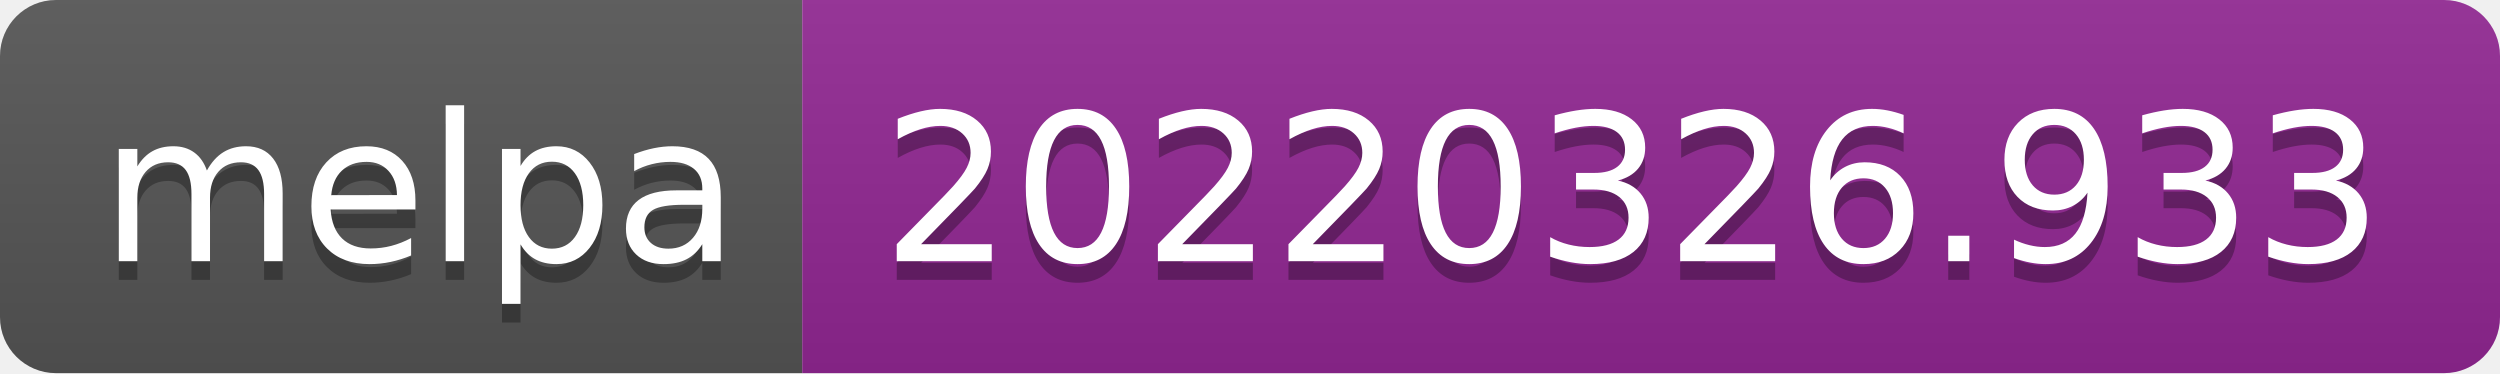
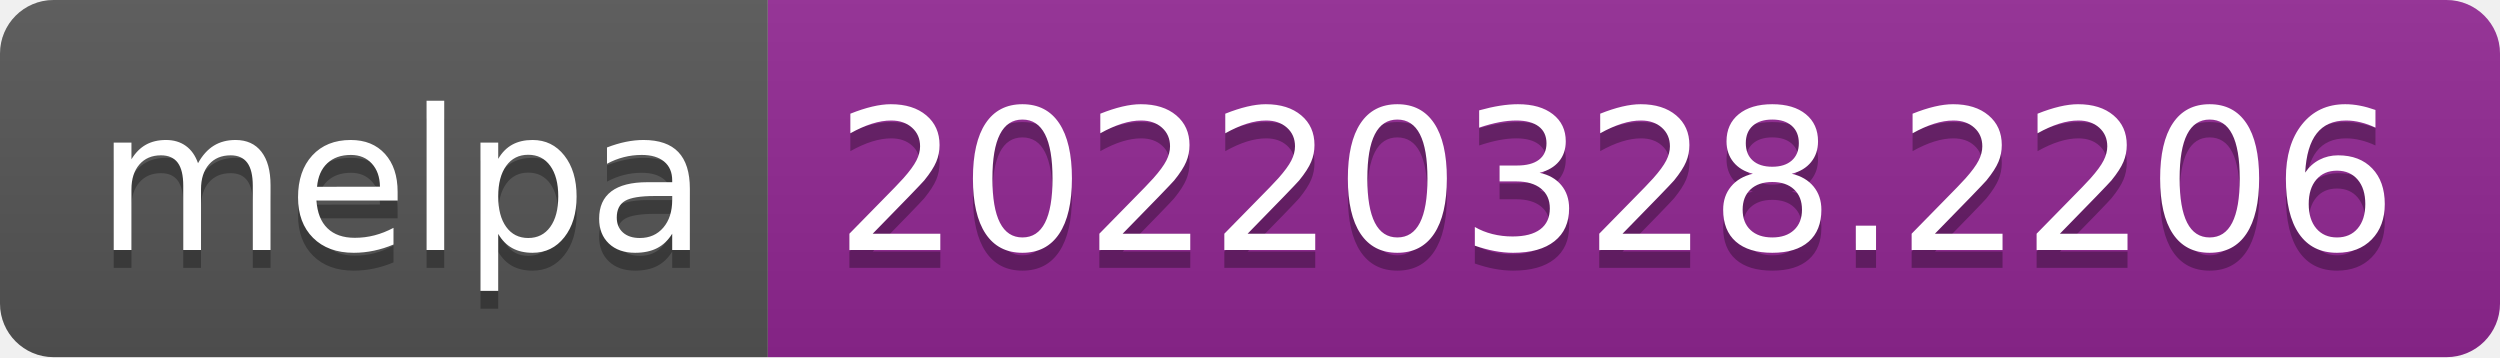
- <svg xmlns="http://www.w3.org/2000/svg" width="134" height="20" role="img" aria-label="melpa: 20220326.933">
+ <svg xmlns="http://www.w3.org/2000/svg" width="140" height="20" role="img" aria-label="melpa: 20220328.2206">
  <linearGradient id="s" x2="0" y2="100%">
    <stop offset="0" stop-color="#bbb" stop-opacity=".1" />
    <stop offset="1" stop-opacity=".1" />
  </linearGradient>
  <clipPath id="r">
-     <rect width="134" height="20" rx="3" fill="#fff" />
+     <rect width="140" height="20" rx="3" fill="#fff" />
  </clipPath>
  <g clip-path="url(#r)">
    <rect width="43" height="20" fill="#555" />
-     <rect x="43" width="91" height="20" fill="#922793" />
-     <rect width="134" height="20" fill="url(#s)" />
+     <rect x="43" width="97" height="20" fill="#922793" />
+     <rect width="140" height="20" fill="url(#s)" />
  </g>
  <g fill="#fff" text-anchor="middle" font-family="Verdana,Geneva,DejaVu Sans,sans-serif" text-rendering="geometricPrecision" font-size="110">
    <text aria-hidden="true" x="225" y="150" fill="#010101" fill-opacity=".3" transform="scale(.1)" textLength="330">melpa</text>
    <text x="225" y="140" transform="scale(.1)" fill="#fff" textLength="330">melpa</text>
-     <text aria-hidden="true" x="875" y="150" fill="#010101" fill-opacity=".3" transform="scale(.1)" textLength="810">20220326.933</text>
-     <text x="875" y="140" transform="scale(.1)" fill="#fff" textLength="810">20220326.933</text>
+     <text aria-hidden="true" x="905" y="150" fill="#010101" fill-opacity=".3" transform="scale(.1)" textLength="870">20220328.2206</text>
+     <text x="905" y="140" transform="scale(.1)" fill="#fff" textLength="870">20220328.2206</text>
  </g>
</svg>
